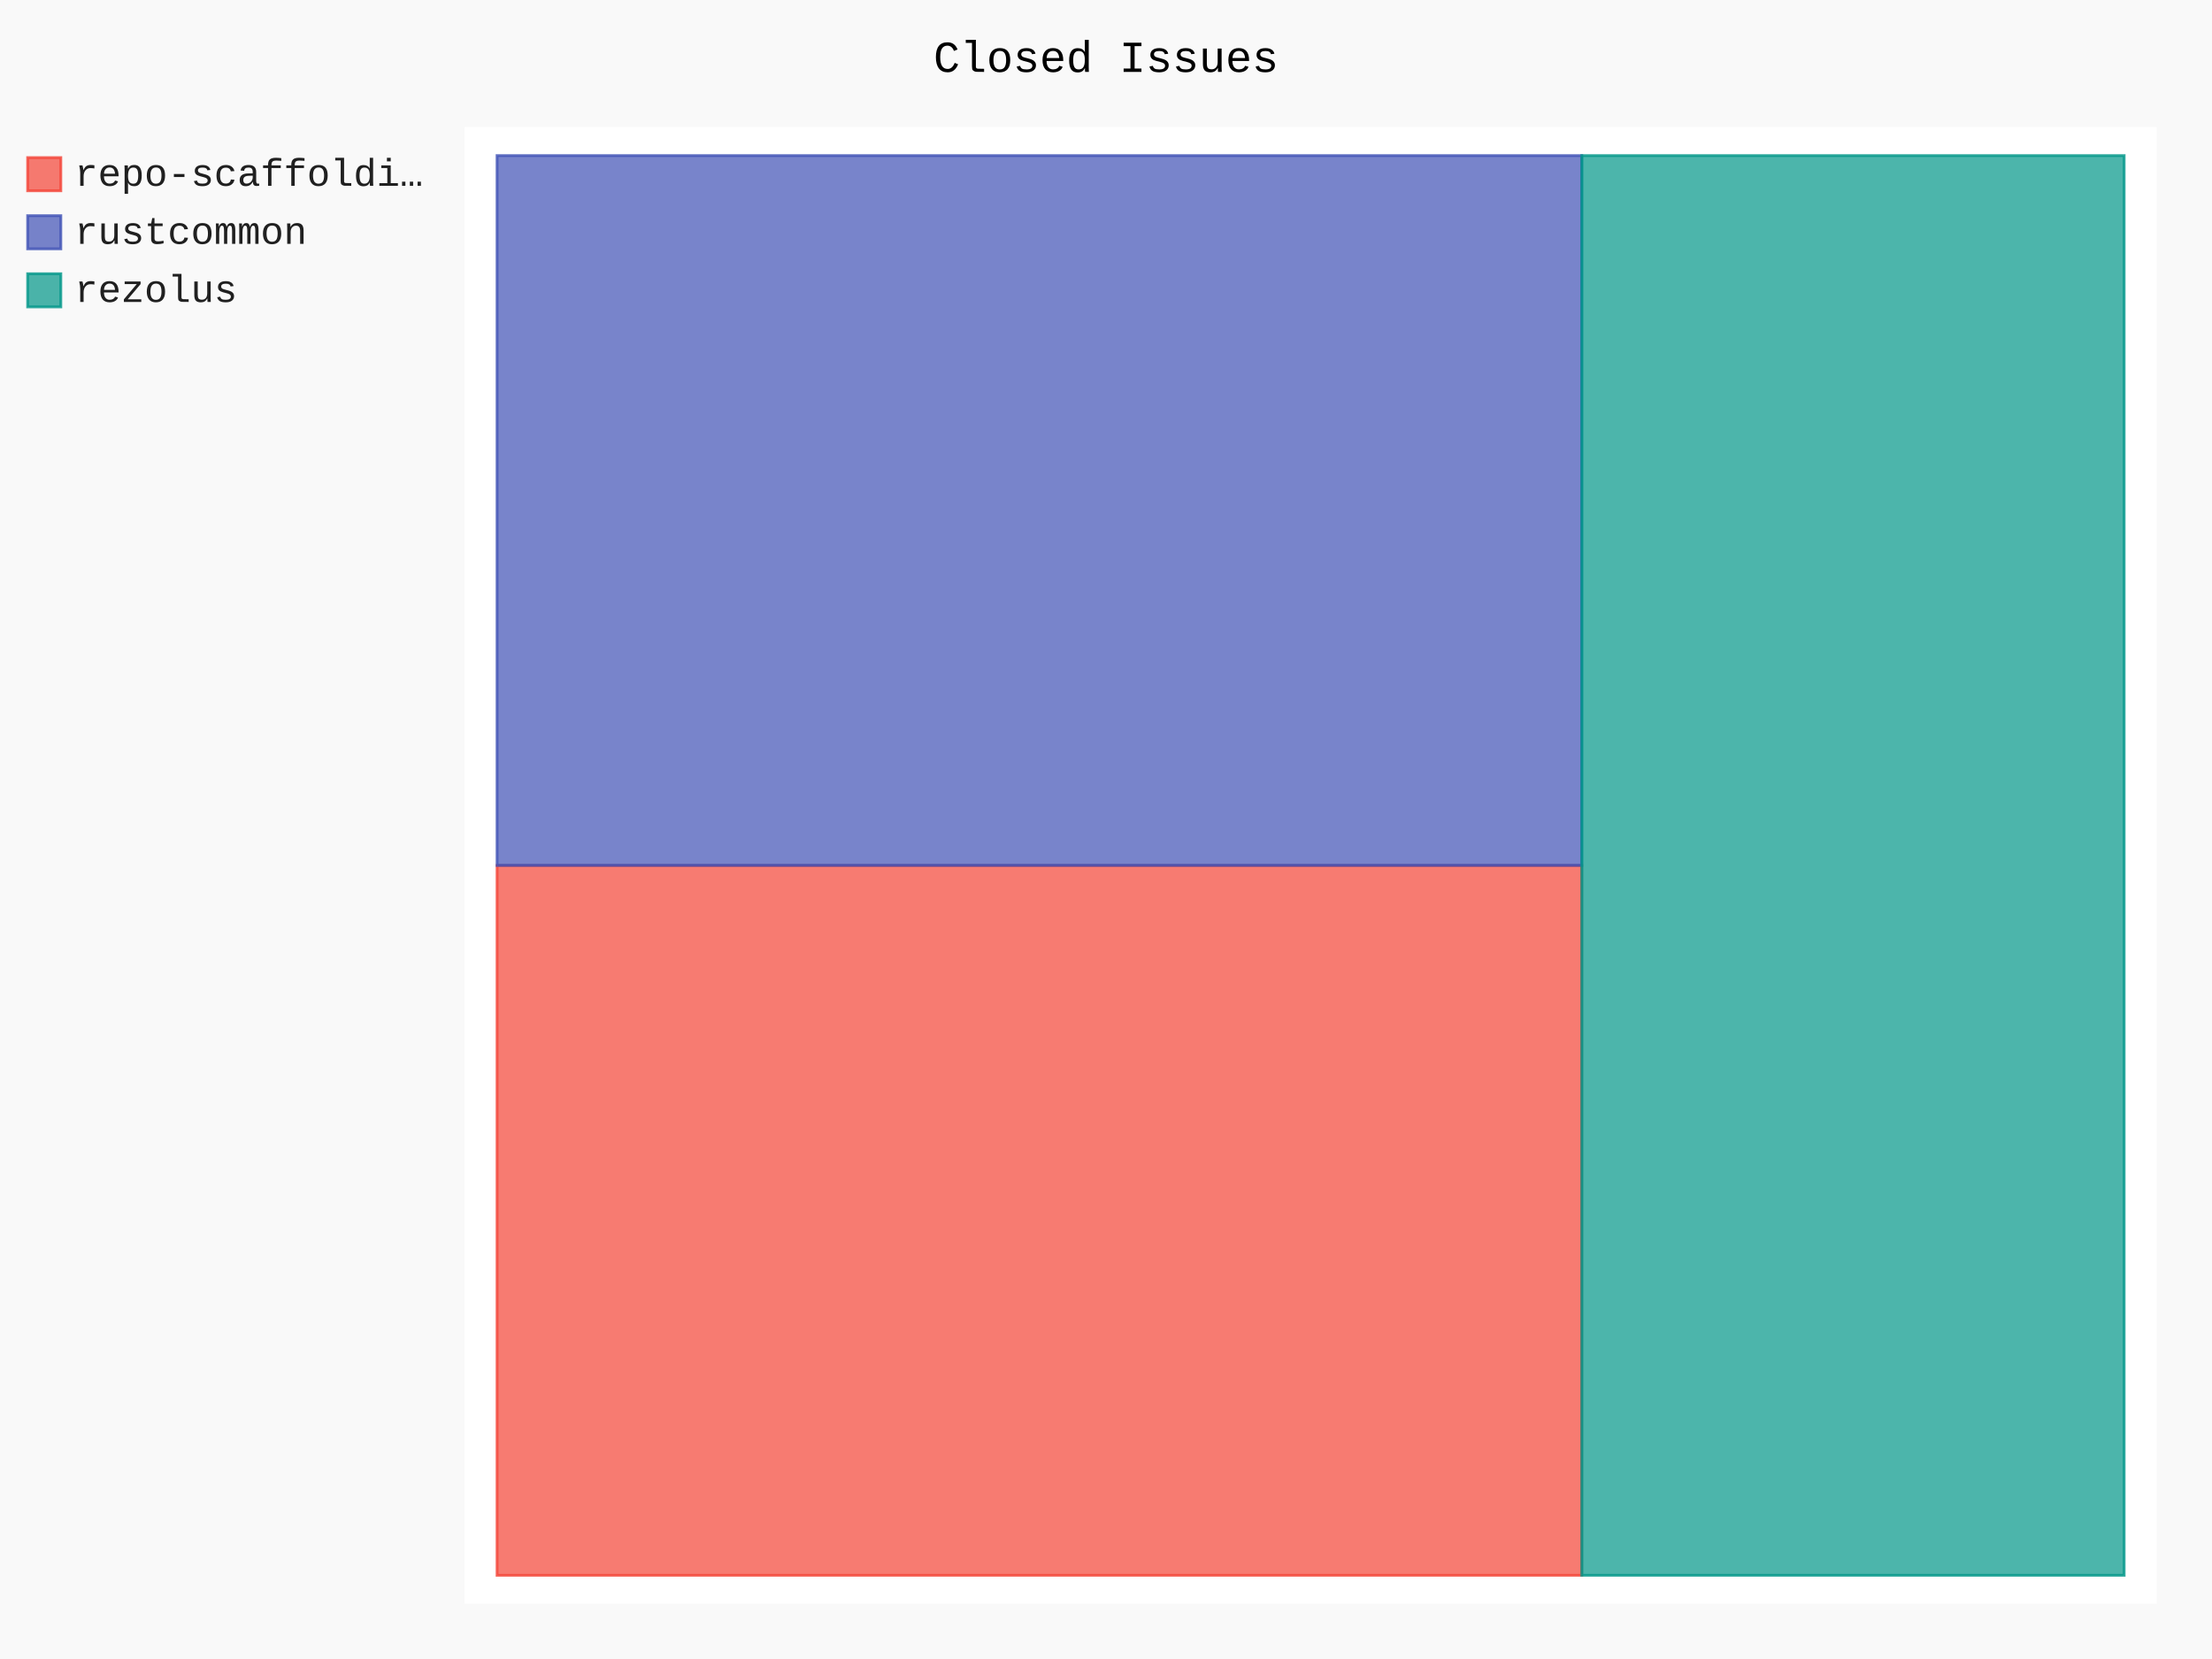
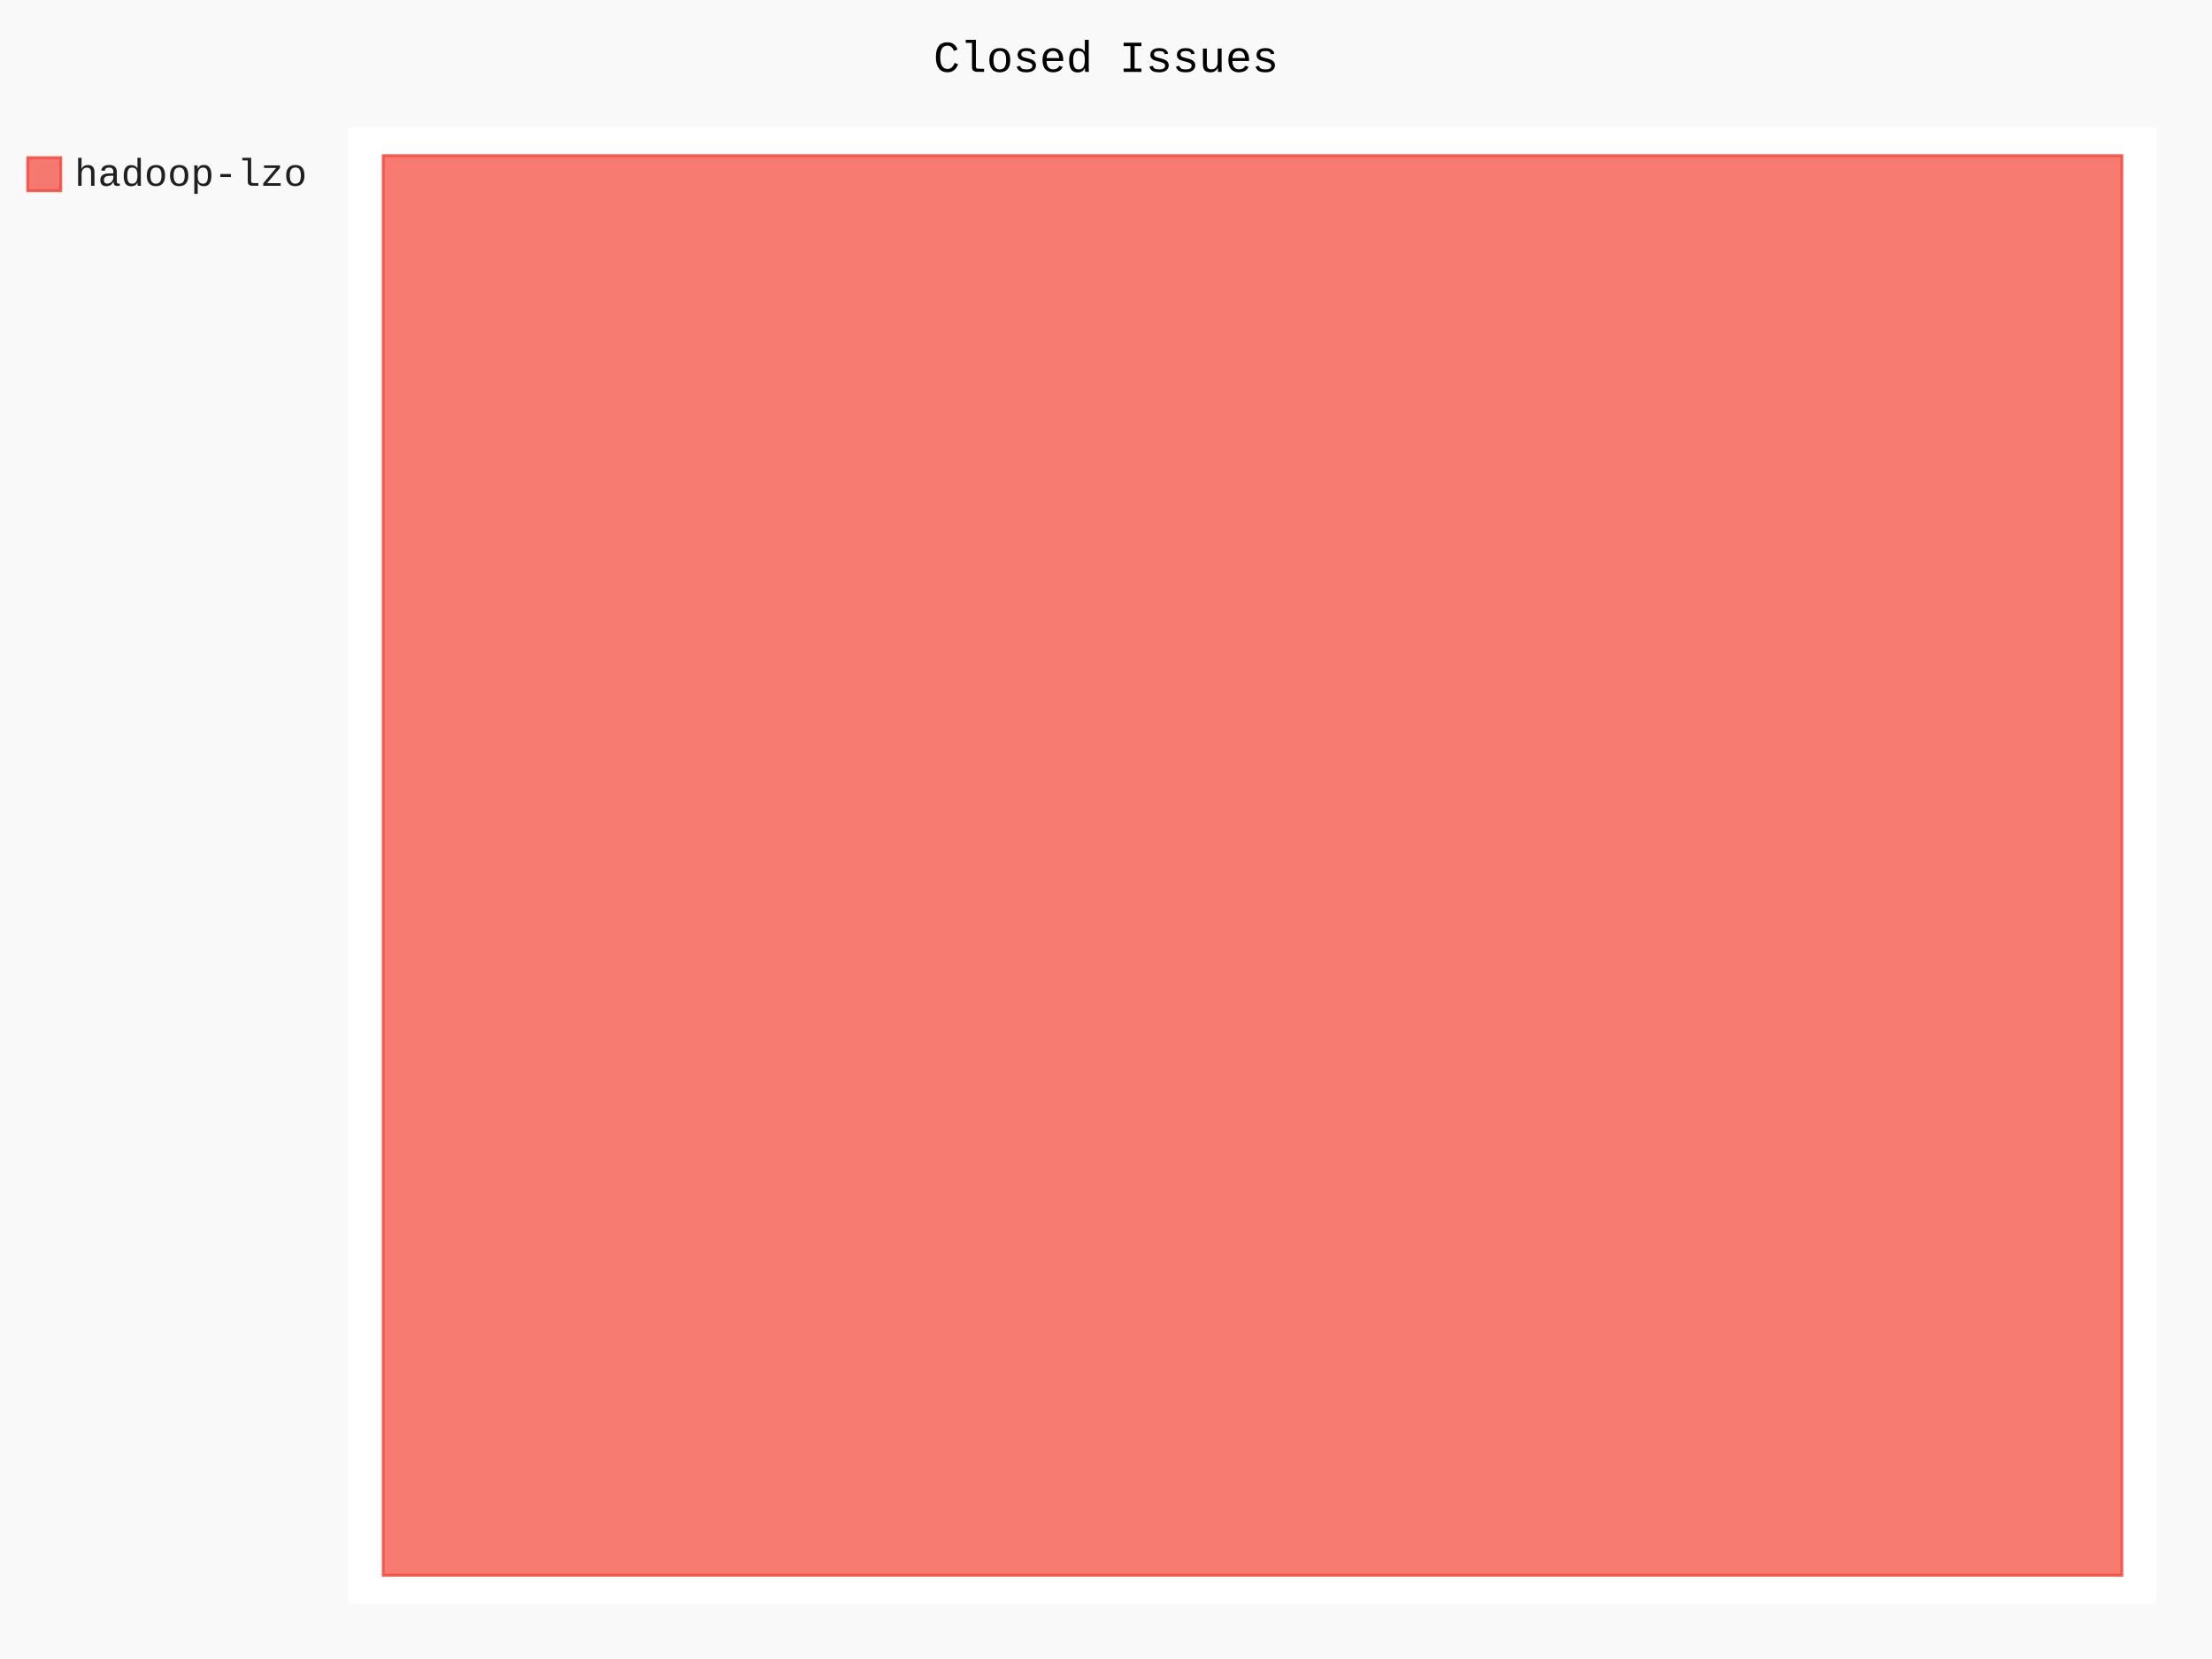
- <svg xmlns="http://www.w3.org/2000/svg" id="chart-246e4ee1-fe58-4738-845c-9087f9fef08b" class="pygal-chart" viewBox="0 0 800 600">
+ <svg xmlns="http://www.w3.org/2000/svg" id="chart-6f6c2b26-1c0a-43b6-bea4-a22c53a53a6e" class="pygal-chart" viewBox="0 0 800 600">
  <defs>
-     <style type="text/css">#chart-246e4ee1-fe58-4738-845c-9087f9fef08b{-webkit-user-select:none;-webkit-font-smoothing:antialiased;font-family:Consolas,"Liberation Mono",Menlo,Courier,monospace}#chart-246e4ee1-fe58-4738-845c-9087f9fef08b .title{font-family:Consolas,"Liberation Mono",Menlo,Courier,monospace;font-size:16px}#chart-246e4ee1-fe58-4738-845c-9087f9fef08b .legends .legend text{font-family:Consolas,"Liberation Mono",Menlo,Courier,monospace;font-size:14px}#chart-246e4ee1-fe58-4738-845c-9087f9fef08b .axis text{font-family:Consolas,"Liberation Mono",Menlo,Courier,monospace;font-size:10px}#chart-246e4ee1-fe58-4738-845c-9087f9fef08b .axis text.major{font-family:Consolas,"Liberation Mono",Menlo,Courier,monospace;font-size:10px}#chart-246e4ee1-fe58-4738-845c-9087f9fef08b .text-overlay text.value{font-family:Consolas,"Liberation Mono",Menlo,Courier,monospace;font-size:16px}#chart-246e4ee1-fe58-4738-845c-9087f9fef08b .text-overlay text.label{font-family:Consolas,"Liberation Mono",Menlo,Courier,monospace;font-size:10px}#chart-246e4ee1-fe58-4738-845c-9087f9fef08b .tooltip{font-family:Consolas,"Liberation Mono",Menlo,Courier,monospace;font-size:14px}#chart-246e4ee1-fe58-4738-845c-9087f9fef08b text.no_data{font-family:Consolas,"Liberation Mono",Menlo,Courier,monospace;font-size:64px}
- #chart-246e4ee1-fe58-4738-845c-9087f9fef08b{background-color:rgba(249,249,249,1)}#chart-246e4ee1-fe58-4738-845c-9087f9fef08b path,#chart-246e4ee1-fe58-4738-845c-9087f9fef08b line,#chart-246e4ee1-fe58-4738-845c-9087f9fef08b rect,#chart-246e4ee1-fe58-4738-845c-9087f9fef08b circle{-webkit-transition:150ms;-moz-transition:150ms;transition:150ms}#chart-246e4ee1-fe58-4738-845c-9087f9fef08b .graph &gt; .background{fill:rgba(249,249,249,1)}#chart-246e4ee1-fe58-4738-845c-9087f9fef08b .plot &gt; .background{fill:rgba(255,255,255,1)}#chart-246e4ee1-fe58-4738-845c-9087f9fef08b .graph{fill:rgba(0,0,0,.87)}#chart-246e4ee1-fe58-4738-845c-9087f9fef08b text.no_data{fill:rgba(0,0,0,1)}#chart-246e4ee1-fe58-4738-845c-9087f9fef08b .title{fill:rgba(0,0,0,1)}#chart-246e4ee1-fe58-4738-845c-9087f9fef08b .legends .legend text{fill:rgba(0,0,0,.87)}#chart-246e4ee1-fe58-4738-845c-9087f9fef08b .legends .legend:hover text{fill:rgba(0,0,0,1)}#chart-246e4ee1-fe58-4738-845c-9087f9fef08b .axis .line{stroke:rgba(0,0,0,1)}#chart-246e4ee1-fe58-4738-845c-9087f9fef08b .axis .guide.line{stroke:rgba(0,0,0,.54)}#chart-246e4ee1-fe58-4738-845c-9087f9fef08b .axis .major.line{stroke:rgba(0,0,0,.87)}#chart-246e4ee1-fe58-4738-845c-9087f9fef08b .axis text.major{fill:rgba(0,0,0,1)}#chart-246e4ee1-fe58-4738-845c-9087f9fef08b .axis.y .guides:hover .guide.line,#chart-246e4ee1-fe58-4738-845c-9087f9fef08b .line-graph .axis.x .guides:hover .guide.line,#chart-246e4ee1-fe58-4738-845c-9087f9fef08b .stackedline-graph .axis.x .guides:hover .guide.line,#chart-246e4ee1-fe58-4738-845c-9087f9fef08b .xy-graph .axis.x .guides:hover .guide.line{stroke:rgba(0,0,0,1)}#chart-246e4ee1-fe58-4738-845c-9087f9fef08b .axis .guides:hover text{fill:rgba(0,0,0,1)}#chart-246e4ee1-fe58-4738-845c-9087f9fef08b .reactive{fill-opacity:.7;stroke-opacity:.8}#chart-246e4ee1-fe58-4738-845c-9087f9fef08b .ci{stroke:rgba(0,0,0,.87)}#chart-246e4ee1-fe58-4738-845c-9087f9fef08b .reactive.active,#chart-246e4ee1-fe58-4738-845c-9087f9fef08b .active .reactive{fill-opacity:.8;stroke-opacity:.9;stroke-width:4}#chart-246e4ee1-fe58-4738-845c-9087f9fef08b .ci .reactive.active{stroke-width:1.5}#chart-246e4ee1-fe58-4738-845c-9087f9fef08b .series text{fill:rgba(0,0,0,1)}#chart-246e4ee1-fe58-4738-845c-9087f9fef08b .tooltip rect{fill:rgba(255,255,255,1);stroke:rgba(0,0,0,1);-webkit-transition:opacity 150ms;-moz-transition:opacity 150ms;transition:opacity 150ms}#chart-246e4ee1-fe58-4738-845c-9087f9fef08b .tooltip .label{fill:rgba(0,0,0,.87)}#chart-246e4ee1-fe58-4738-845c-9087f9fef08b .tooltip .label{fill:rgba(0,0,0,.87)}#chart-246e4ee1-fe58-4738-845c-9087f9fef08b .tooltip .legend{font-size:.8em;fill:rgba(0,0,0,.54)}#chart-246e4ee1-fe58-4738-845c-9087f9fef08b .tooltip .x_label{font-size:.6em;fill:rgba(0,0,0,1)}#chart-246e4ee1-fe58-4738-845c-9087f9fef08b .tooltip .xlink{font-size:.5em;text-decoration:underline}#chart-246e4ee1-fe58-4738-845c-9087f9fef08b .tooltip .value{font-size:1.5em}#chart-246e4ee1-fe58-4738-845c-9087f9fef08b .bound{font-size:.5em}#chart-246e4ee1-fe58-4738-845c-9087f9fef08b .max-value{font-size:.75em;fill:rgba(0,0,0,.54)}#chart-246e4ee1-fe58-4738-845c-9087f9fef08b .map-element{fill:rgba(255,255,255,1);stroke:rgba(0,0,0,.54) !important}#chart-246e4ee1-fe58-4738-845c-9087f9fef08b .map-element .reactive{fill-opacity:inherit;stroke-opacity:inherit}#chart-246e4ee1-fe58-4738-845c-9087f9fef08b .color-0,#chart-246e4ee1-fe58-4738-845c-9087f9fef08b .color-0 a:visited{stroke:#F44336;fill:#F44336}#chart-246e4ee1-fe58-4738-845c-9087f9fef08b .color-1,#chart-246e4ee1-fe58-4738-845c-9087f9fef08b .color-1 a:visited{stroke:#3F51B5;fill:#3F51B5}#chart-246e4ee1-fe58-4738-845c-9087f9fef08b .color-2,#chart-246e4ee1-fe58-4738-845c-9087f9fef08b .color-2 a:visited{stroke:#009688;fill:#009688}#chart-246e4ee1-fe58-4738-845c-9087f9fef08b .text-overlay .color-0 text{fill:black}#chart-246e4ee1-fe58-4738-845c-9087f9fef08b .text-overlay .color-1 text{fill:black}#chart-246e4ee1-fe58-4738-845c-9087f9fef08b .text-overlay .color-2 text{fill:black}
- #chart-246e4ee1-fe58-4738-845c-9087f9fef08b text.no_data{text-anchor:middle}#chart-246e4ee1-fe58-4738-845c-9087f9fef08b .guide.line{fill:none}#chart-246e4ee1-fe58-4738-845c-9087f9fef08b .centered{text-anchor:middle}#chart-246e4ee1-fe58-4738-845c-9087f9fef08b .title{text-anchor:middle}#chart-246e4ee1-fe58-4738-845c-9087f9fef08b .legends .legend text{fill-opacity:1}#chart-246e4ee1-fe58-4738-845c-9087f9fef08b .axis.x text{text-anchor:middle}#chart-246e4ee1-fe58-4738-845c-9087f9fef08b .axis.x:not(.web) text[transform]{text-anchor:start}#chart-246e4ee1-fe58-4738-845c-9087f9fef08b .axis.x:not(.web) text[transform].backwards{text-anchor:end}#chart-246e4ee1-fe58-4738-845c-9087f9fef08b .axis.y text{text-anchor:end}#chart-246e4ee1-fe58-4738-845c-9087f9fef08b .axis.y text[transform].backwards{text-anchor:start}#chart-246e4ee1-fe58-4738-845c-9087f9fef08b .axis.y2 text{text-anchor:start}#chart-246e4ee1-fe58-4738-845c-9087f9fef08b .axis.y2 text[transform].backwards{text-anchor:end}#chart-246e4ee1-fe58-4738-845c-9087f9fef08b .axis .guide.line{stroke-dasharray:4,4}#chart-246e4ee1-fe58-4738-845c-9087f9fef08b .axis .major.guide.line{stroke-dasharray:6,6}#chart-246e4ee1-fe58-4738-845c-9087f9fef08b .horizontal .axis.y .guide.line,#chart-246e4ee1-fe58-4738-845c-9087f9fef08b .horizontal .axis.y2 .guide.line,#chart-246e4ee1-fe58-4738-845c-9087f9fef08b .vertical .axis.x .guide.line{opacity:0}#chart-246e4ee1-fe58-4738-845c-9087f9fef08b .horizontal .axis.always_show .guide.line,#chart-246e4ee1-fe58-4738-845c-9087f9fef08b .vertical .axis.always_show .guide.line{opacity:1 !important}#chart-246e4ee1-fe58-4738-845c-9087f9fef08b .axis.y .guides:hover .guide.line,#chart-246e4ee1-fe58-4738-845c-9087f9fef08b .axis.y2 .guides:hover .guide.line,#chart-246e4ee1-fe58-4738-845c-9087f9fef08b .axis.x .guides:hover .guide.line{opacity:1}#chart-246e4ee1-fe58-4738-845c-9087f9fef08b .axis .guides:hover text{opacity:1}#chart-246e4ee1-fe58-4738-845c-9087f9fef08b .nofill{fill:none}#chart-246e4ee1-fe58-4738-845c-9087f9fef08b .subtle-fill{fill-opacity:.2}#chart-246e4ee1-fe58-4738-845c-9087f9fef08b .dot{stroke-width:1px;fill-opacity:1}#chart-246e4ee1-fe58-4738-845c-9087f9fef08b .dot.active{stroke-width:5px}#chart-246e4ee1-fe58-4738-845c-9087f9fef08b .dot.negative{fill:transparent}#chart-246e4ee1-fe58-4738-845c-9087f9fef08b text,#chart-246e4ee1-fe58-4738-845c-9087f9fef08b tspan{stroke:none !important}#chart-246e4ee1-fe58-4738-845c-9087f9fef08b .series text.active{opacity:1}#chart-246e4ee1-fe58-4738-845c-9087f9fef08b .tooltip rect{fill-opacity:.95;stroke-width:.5}#chart-246e4ee1-fe58-4738-845c-9087f9fef08b .tooltip text{fill-opacity:1}#chart-246e4ee1-fe58-4738-845c-9087f9fef08b .showable{visibility:hidden}#chart-246e4ee1-fe58-4738-845c-9087f9fef08b .showable.shown{visibility:visible}#chart-246e4ee1-fe58-4738-845c-9087f9fef08b .gauge-background{fill:rgba(229,229,229,1);stroke:none}#chart-246e4ee1-fe58-4738-845c-9087f9fef08b .bg-lines{stroke:rgba(249,249,249,1);stroke-width:2px}</style>
+     <style type="text/css">#chart-6f6c2b26-1c0a-43b6-bea4-a22c53a53a6e{-webkit-user-select:none;-webkit-font-smoothing:antialiased;font-family:Consolas,"Liberation Mono",Menlo,Courier,monospace}#chart-6f6c2b26-1c0a-43b6-bea4-a22c53a53a6e .title{font-family:Consolas,"Liberation Mono",Menlo,Courier,monospace;font-size:16px}#chart-6f6c2b26-1c0a-43b6-bea4-a22c53a53a6e .legends .legend text{font-family:Consolas,"Liberation Mono",Menlo,Courier,monospace;font-size:14px}#chart-6f6c2b26-1c0a-43b6-bea4-a22c53a53a6e .axis text{font-family:Consolas,"Liberation Mono",Menlo,Courier,monospace;font-size:10px}#chart-6f6c2b26-1c0a-43b6-bea4-a22c53a53a6e .axis text.major{font-family:Consolas,"Liberation Mono",Menlo,Courier,monospace;font-size:10px}#chart-6f6c2b26-1c0a-43b6-bea4-a22c53a53a6e .text-overlay text.value{font-family:Consolas,"Liberation Mono",Menlo,Courier,monospace;font-size:16px}#chart-6f6c2b26-1c0a-43b6-bea4-a22c53a53a6e .text-overlay text.label{font-family:Consolas,"Liberation Mono",Menlo,Courier,monospace;font-size:10px}#chart-6f6c2b26-1c0a-43b6-bea4-a22c53a53a6e .tooltip{font-family:Consolas,"Liberation Mono",Menlo,Courier,monospace;font-size:14px}#chart-6f6c2b26-1c0a-43b6-bea4-a22c53a53a6e text.no_data{font-family:Consolas,"Liberation Mono",Menlo,Courier,monospace;font-size:64px}
+ #chart-6f6c2b26-1c0a-43b6-bea4-a22c53a53a6e{background-color:rgba(249,249,249,1)}#chart-6f6c2b26-1c0a-43b6-bea4-a22c53a53a6e path,#chart-6f6c2b26-1c0a-43b6-bea4-a22c53a53a6e line,#chart-6f6c2b26-1c0a-43b6-bea4-a22c53a53a6e rect,#chart-6f6c2b26-1c0a-43b6-bea4-a22c53a53a6e circle{-webkit-transition:150ms;-moz-transition:150ms;transition:150ms}#chart-6f6c2b26-1c0a-43b6-bea4-a22c53a53a6e .graph &gt; .background{fill:rgba(249,249,249,1)}#chart-6f6c2b26-1c0a-43b6-bea4-a22c53a53a6e .plot &gt; .background{fill:rgba(255,255,255,1)}#chart-6f6c2b26-1c0a-43b6-bea4-a22c53a53a6e .graph{fill:rgba(0,0,0,.87)}#chart-6f6c2b26-1c0a-43b6-bea4-a22c53a53a6e text.no_data{fill:rgba(0,0,0,1)}#chart-6f6c2b26-1c0a-43b6-bea4-a22c53a53a6e .title{fill:rgba(0,0,0,1)}#chart-6f6c2b26-1c0a-43b6-bea4-a22c53a53a6e .legends .legend text{fill:rgba(0,0,0,.87)}#chart-6f6c2b26-1c0a-43b6-bea4-a22c53a53a6e .legends .legend:hover text{fill:rgba(0,0,0,1)}#chart-6f6c2b26-1c0a-43b6-bea4-a22c53a53a6e .axis .line{stroke:rgba(0,0,0,1)}#chart-6f6c2b26-1c0a-43b6-bea4-a22c53a53a6e .axis .guide.line{stroke:rgba(0,0,0,.54)}#chart-6f6c2b26-1c0a-43b6-bea4-a22c53a53a6e .axis .major.line{stroke:rgba(0,0,0,.87)}#chart-6f6c2b26-1c0a-43b6-bea4-a22c53a53a6e .axis text.major{fill:rgba(0,0,0,1)}#chart-6f6c2b26-1c0a-43b6-bea4-a22c53a53a6e .axis.y .guides:hover .guide.line,#chart-6f6c2b26-1c0a-43b6-bea4-a22c53a53a6e .line-graph .axis.x .guides:hover .guide.line,#chart-6f6c2b26-1c0a-43b6-bea4-a22c53a53a6e .stackedline-graph .axis.x .guides:hover .guide.line,#chart-6f6c2b26-1c0a-43b6-bea4-a22c53a53a6e .xy-graph .axis.x .guides:hover .guide.line{stroke:rgba(0,0,0,1)}#chart-6f6c2b26-1c0a-43b6-bea4-a22c53a53a6e .axis .guides:hover text{fill:rgba(0,0,0,1)}#chart-6f6c2b26-1c0a-43b6-bea4-a22c53a53a6e .reactive{fill-opacity:.7;stroke-opacity:.8}#chart-6f6c2b26-1c0a-43b6-bea4-a22c53a53a6e .ci{stroke:rgba(0,0,0,.87)}#chart-6f6c2b26-1c0a-43b6-bea4-a22c53a53a6e .reactive.active,#chart-6f6c2b26-1c0a-43b6-bea4-a22c53a53a6e .active .reactive{fill-opacity:.8;stroke-opacity:.9;stroke-width:4}#chart-6f6c2b26-1c0a-43b6-bea4-a22c53a53a6e .ci .reactive.active{stroke-width:1.5}#chart-6f6c2b26-1c0a-43b6-bea4-a22c53a53a6e .series text{fill:rgba(0,0,0,1)}#chart-6f6c2b26-1c0a-43b6-bea4-a22c53a53a6e .tooltip rect{fill:rgba(255,255,255,1);stroke:rgba(0,0,0,1);-webkit-transition:opacity 150ms;-moz-transition:opacity 150ms;transition:opacity 150ms}#chart-6f6c2b26-1c0a-43b6-bea4-a22c53a53a6e .tooltip .label{fill:rgba(0,0,0,.87)}#chart-6f6c2b26-1c0a-43b6-bea4-a22c53a53a6e .tooltip .label{fill:rgba(0,0,0,.87)}#chart-6f6c2b26-1c0a-43b6-bea4-a22c53a53a6e .tooltip .legend{font-size:.8em;fill:rgba(0,0,0,.54)}#chart-6f6c2b26-1c0a-43b6-bea4-a22c53a53a6e .tooltip .x_label{font-size:.6em;fill:rgba(0,0,0,1)}#chart-6f6c2b26-1c0a-43b6-bea4-a22c53a53a6e .tooltip .xlink{font-size:.5em;text-decoration:underline}#chart-6f6c2b26-1c0a-43b6-bea4-a22c53a53a6e .tooltip .value{font-size:1.5em}#chart-6f6c2b26-1c0a-43b6-bea4-a22c53a53a6e .bound{font-size:.5em}#chart-6f6c2b26-1c0a-43b6-bea4-a22c53a53a6e .max-value{font-size:.75em;fill:rgba(0,0,0,.54)}#chart-6f6c2b26-1c0a-43b6-bea4-a22c53a53a6e .map-element{fill:rgba(255,255,255,1);stroke:rgba(0,0,0,.54) !important}#chart-6f6c2b26-1c0a-43b6-bea4-a22c53a53a6e .map-element .reactive{fill-opacity:inherit;stroke-opacity:inherit}#chart-6f6c2b26-1c0a-43b6-bea4-a22c53a53a6e .color-0,#chart-6f6c2b26-1c0a-43b6-bea4-a22c53a53a6e .color-0 a:visited{stroke:#F44336;fill:#F44336}#chart-6f6c2b26-1c0a-43b6-bea4-a22c53a53a6e .text-overlay .color-0 text{fill:black}
+ #chart-6f6c2b26-1c0a-43b6-bea4-a22c53a53a6e text.no_data{text-anchor:middle}#chart-6f6c2b26-1c0a-43b6-bea4-a22c53a53a6e .guide.line{fill:none}#chart-6f6c2b26-1c0a-43b6-bea4-a22c53a53a6e .centered{text-anchor:middle}#chart-6f6c2b26-1c0a-43b6-bea4-a22c53a53a6e .title{text-anchor:middle}#chart-6f6c2b26-1c0a-43b6-bea4-a22c53a53a6e .legends .legend text{fill-opacity:1}#chart-6f6c2b26-1c0a-43b6-bea4-a22c53a53a6e .axis.x text{text-anchor:middle}#chart-6f6c2b26-1c0a-43b6-bea4-a22c53a53a6e .axis.x:not(.web) text[transform]{text-anchor:start}#chart-6f6c2b26-1c0a-43b6-bea4-a22c53a53a6e .axis.x:not(.web) text[transform].backwards{text-anchor:end}#chart-6f6c2b26-1c0a-43b6-bea4-a22c53a53a6e .axis.y text{text-anchor:end}#chart-6f6c2b26-1c0a-43b6-bea4-a22c53a53a6e .axis.y text[transform].backwards{text-anchor:start}#chart-6f6c2b26-1c0a-43b6-bea4-a22c53a53a6e .axis.y2 text{text-anchor:start}#chart-6f6c2b26-1c0a-43b6-bea4-a22c53a53a6e .axis.y2 text[transform].backwards{text-anchor:end}#chart-6f6c2b26-1c0a-43b6-bea4-a22c53a53a6e .axis .guide.line{stroke-dasharray:4,4}#chart-6f6c2b26-1c0a-43b6-bea4-a22c53a53a6e .axis .major.guide.line{stroke-dasharray:6,6}#chart-6f6c2b26-1c0a-43b6-bea4-a22c53a53a6e .horizontal .axis.y .guide.line,#chart-6f6c2b26-1c0a-43b6-bea4-a22c53a53a6e .horizontal .axis.y2 .guide.line,#chart-6f6c2b26-1c0a-43b6-bea4-a22c53a53a6e .vertical .axis.x .guide.line{opacity:0}#chart-6f6c2b26-1c0a-43b6-bea4-a22c53a53a6e .horizontal .axis.always_show .guide.line,#chart-6f6c2b26-1c0a-43b6-bea4-a22c53a53a6e .vertical .axis.always_show .guide.line{opacity:1 !important}#chart-6f6c2b26-1c0a-43b6-bea4-a22c53a53a6e .axis.y .guides:hover .guide.line,#chart-6f6c2b26-1c0a-43b6-bea4-a22c53a53a6e .axis.y2 .guides:hover .guide.line,#chart-6f6c2b26-1c0a-43b6-bea4-a22c53a53a6e .axis.x .guides:hover .guide.line{opacity:1}#chart-6f6c2b26-1c0a-43b6-bea4-a22c53a53a6e .axis .guides:hover text{opacity:1}#chart-6f6c2b26-1c0a-43b6-bea4-a22c53a53a6e .nofill{fill:none}#chart-6f6c2b26-1c0a-43b6-bea4-a22c53a53a6e .subtle-fill{fill-opacity:.2}#chart-6f6c2b26-1c0a-43b6-bea4-a22c53a53a6e .dot{stroke-width:1px;fill-opacity:1}#chart-6f6c2b26-1c0a-43b6-bea4-a22c53a53a6e .dot.active{stroke-width:5px}#chart-6f6c2b26-1c0a-43b6-bea4-a22c53a53a6e .dot.negative{fill:transparent}#chart-6f6c2b26-1c0a-43b6-bea4-a22c53a53a6e text,#chart-6f6c2b26-1c0a-43b6-bea4-a22c53a53a6e tspan{stroke:none !important}#chart-6f6c2b26-1c0a-43b6-bea4-a22c53a53a6e .series text.active{opacity:1}#chart-6f6c2b26-1c0a-43b6-bea4-a22c53a53a6e .tooltip rect{fill-opacity:.95;stroke-width:.5}#chart-6f6c2b26-1c0a-43b6-bea4-a22c53a53a6e .tooltip text{fill-opacity:1}#chart-6f6c2b26-1c0a-43b6-bea4-a22c53a53a6e .showable{visibility:hidden}#chart-6f6c2b26-1c0a-43b6-bea4-a22c53a53a6e .showable.shown{visibility:visible}#chart-6f6c2b26-1c0a-43b6-bea4-a22c53a53a6e .gauge-background{fill:rgba(229,229,229,1);stroke:none}#chart-6f6c2b26-1c0a-43b6-bea4-a22c53a53a6e .bg-lines{stroke:rgba(249,249,249,1);stroke-width:2px}</style>
  </defs>
  <g class="graph treemap-graph vertical">
    <rect x="0" y="0" width="800" height="600" class="background" />
-     <g transform="translate(168, 46)" class="plot">
-       <rect x="0" y="0" width="612.0" height="534" class="background" />
+     <g transform="translate(126, 46)" class="plot">
+       <rect x="0" y="0" width="654.0" height="534" class="background" />
      <g class="series serie-0 color-0">
        <g class="rects">
          <g class="rect">
-             <rect x="11.769" y="267" width="392.308" height="256.731" class="rect reactive tooltip-trigger" />
-           </g>
-         </g>
-       </g>
-       <g class="series serie-1 color-1">
-         <g class="rects">
-           <g class="rect">
-             <rect x="11.769" y="10.269" width="392.308" height="256.731" class="rect reactive tooltip-trigger" />
-           </g>
-         </g>
-       </g>
-       <g class="series serie-2 color-2">
-         <g class="rects">
-           <g class="rect">
-             <rect x="404.077" y="10.269" width="196.154" height="513.462" class="rect reactive tooltip-trigger" />
+             <rect x="12.577" y="10.269" width="628.846" height="513.462" class="rect reactive tooltip-trigger" />
          </g>
        </g>
      </g>
    </g>
    <g class="titles">
      <text x="400.0" y="26" class="title plot_title">Closed Issues</text>
    </g>
-     <g transform="translate(168, 46)" class="plot overlay">
+     <g transform="translate(126, 46)" class="plot overlay">
      <g class="series serie-0 color-0" />
-       <g class="series serie-1 color-1" />
-       <g class="series serie-2 color-2" />
    </g>
-     <g transform="translate(168, 46)" class="plot text-overlay">
+     <g transform="translate(126, 46)" class="plot text-overlay">
      <g class="series serie-0 color-0" />
-       <g class="series serie-1 color-1" />
-       <g class="series serie-2 color-2" />
    </g>
-     <g transform="translate(168, 46)" class="plot tooltip-overlay">
+     <g transform="translate(126, 46)" class="plot tooltip-overlay">
      <g transform="translate(0 0)" style="opacity: 0" class="tooltip">
        <rect rx="0" ry="0" width="0" height="0" class="tooltip-box" />
        <g class="text" />
      </g>
    </g>
    <g transform="translate(10, 56)" class="legends">
      <g id="activate-serie-0" class="legend reactive activate-serie">
        <rect x="0.0" y="1.0" width="12" height="12" class="color-0 reactive" />
-         <text x="17.0" y="11.2">repo-scaffoldi…</text>
-       </g>
-       <g id="activate-serie-1" class="legend reactive activate-serie">
-         <rect x="0.0" y="22.0" width="12" height="12" class="color-1 reactive" />
-         <text x="17.0" y="32.2">rustcommon</text>
-       </g>
-       <g id="activate-serie-2" class="legend reactive activate-serie">
-         <rect x="0.0" y="43.0" width="12" height="12" class="color-2 reactive" />
-         <text x="17.0" y="53.2">rezolus</text>
+         <text x="17.0" y="11.2">hadoop-lzo</text>
      </g>
    </g>
    <g transform="translate(790, 56)" class="legends" />
  </g>
</svg>
